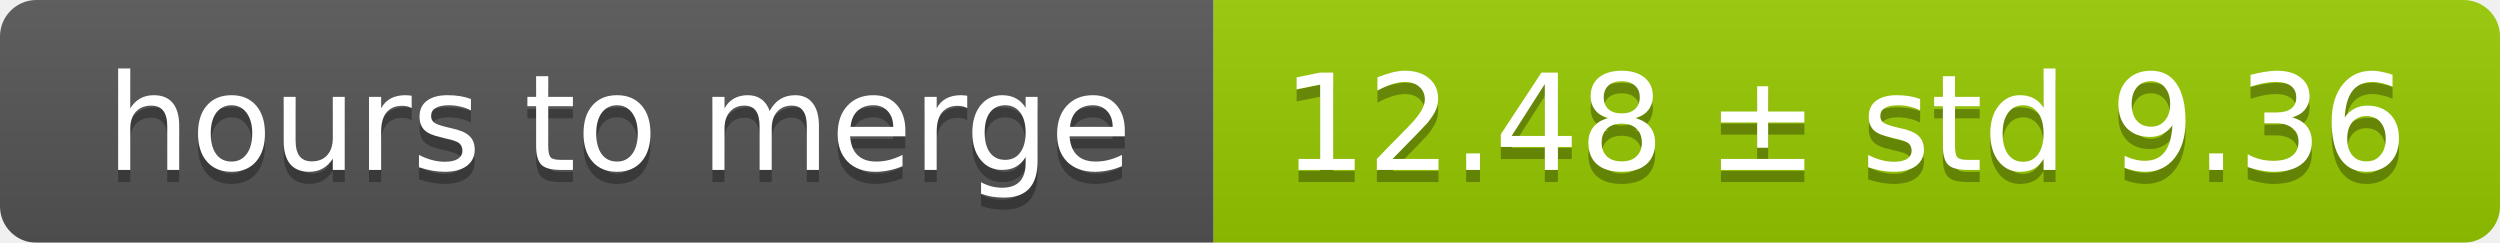
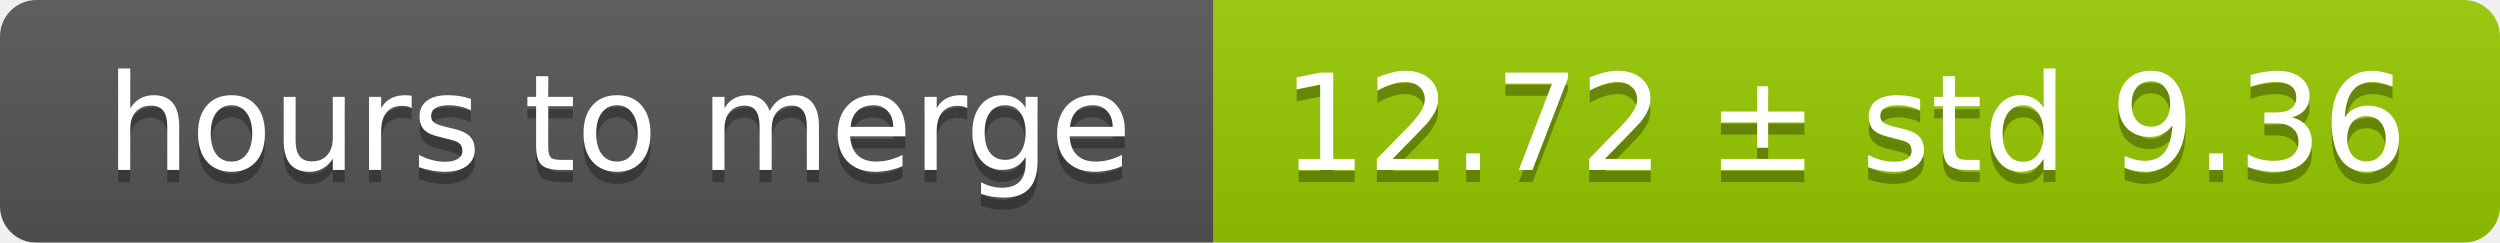
<svg xmlns="http://www.w3.org/2000/svg" width="206" height="20">
  <linearGradient id="smooth" x2="0" y2="100%">
    <stop offset="0" stop-color="#bbb" stop-opacity=".1" />
    <stop offset="1" stop-opacity=".1" />
  </linearGradient>
  <mask id="round">
    <rect width="206" height="20" rx="3" fill="#fff" />
  </mask>
  <g mask="url(#round)">
    <rect width="100" height="20" fill="#555" />
    <rect x="100" width="106" height="20" fill="#97ca00" />
    <rect width="206" height="20" fill="url(#smooth)" />
  </g>
  <g fill="#fff" text-anchor="middle" font-family="DejaVu Sans,Verdana,Geneva,sans-serif" font-size="11">
    <text x="51" y="15" fill="#010101" fill-opacity=".3">hours to merge</text>
    <text x="51" y="14">hours to merge</text>
-     <text x="152" y="15" fill="#010101" fill-opacity=".3">12.48 ± std 9.36</text>
-     <text x="152" y="14">12.48 ± std 9.36</text>
+     <text x="152" y="15" fill="#010101" fill-opacity=".3">12.72 ± std 9.36</text>
+     <text x="152" y="14">12.72 ± std 9.36</text>
  </g>
</svg>
